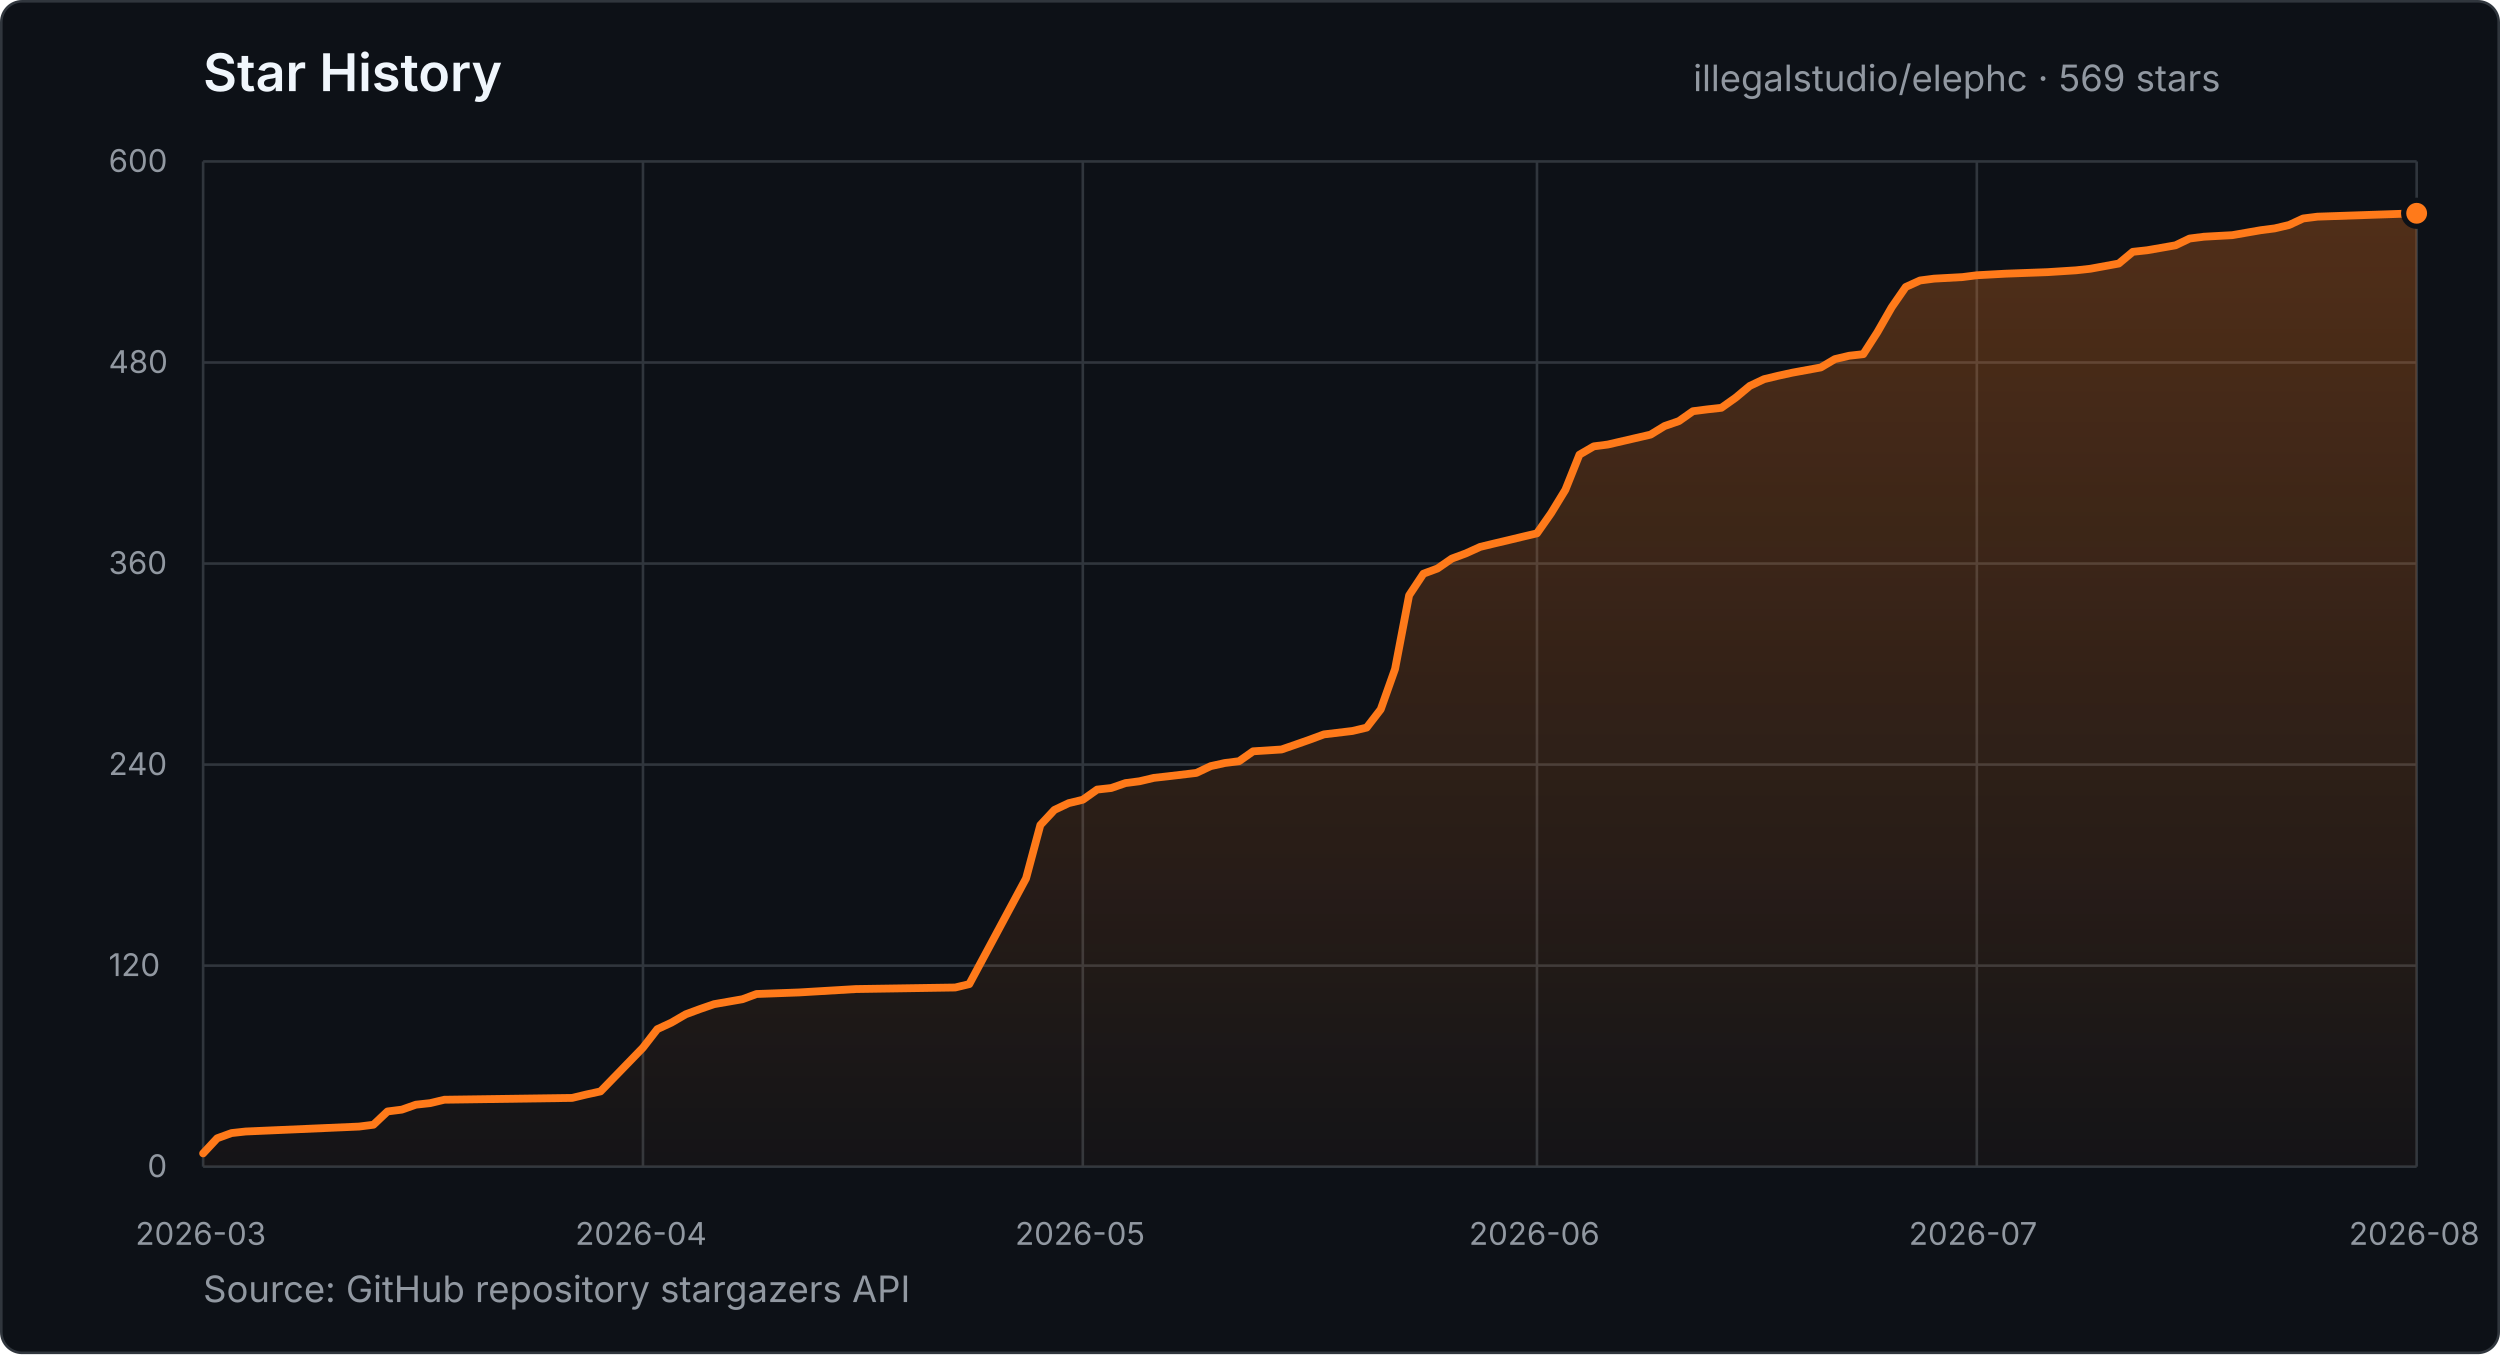
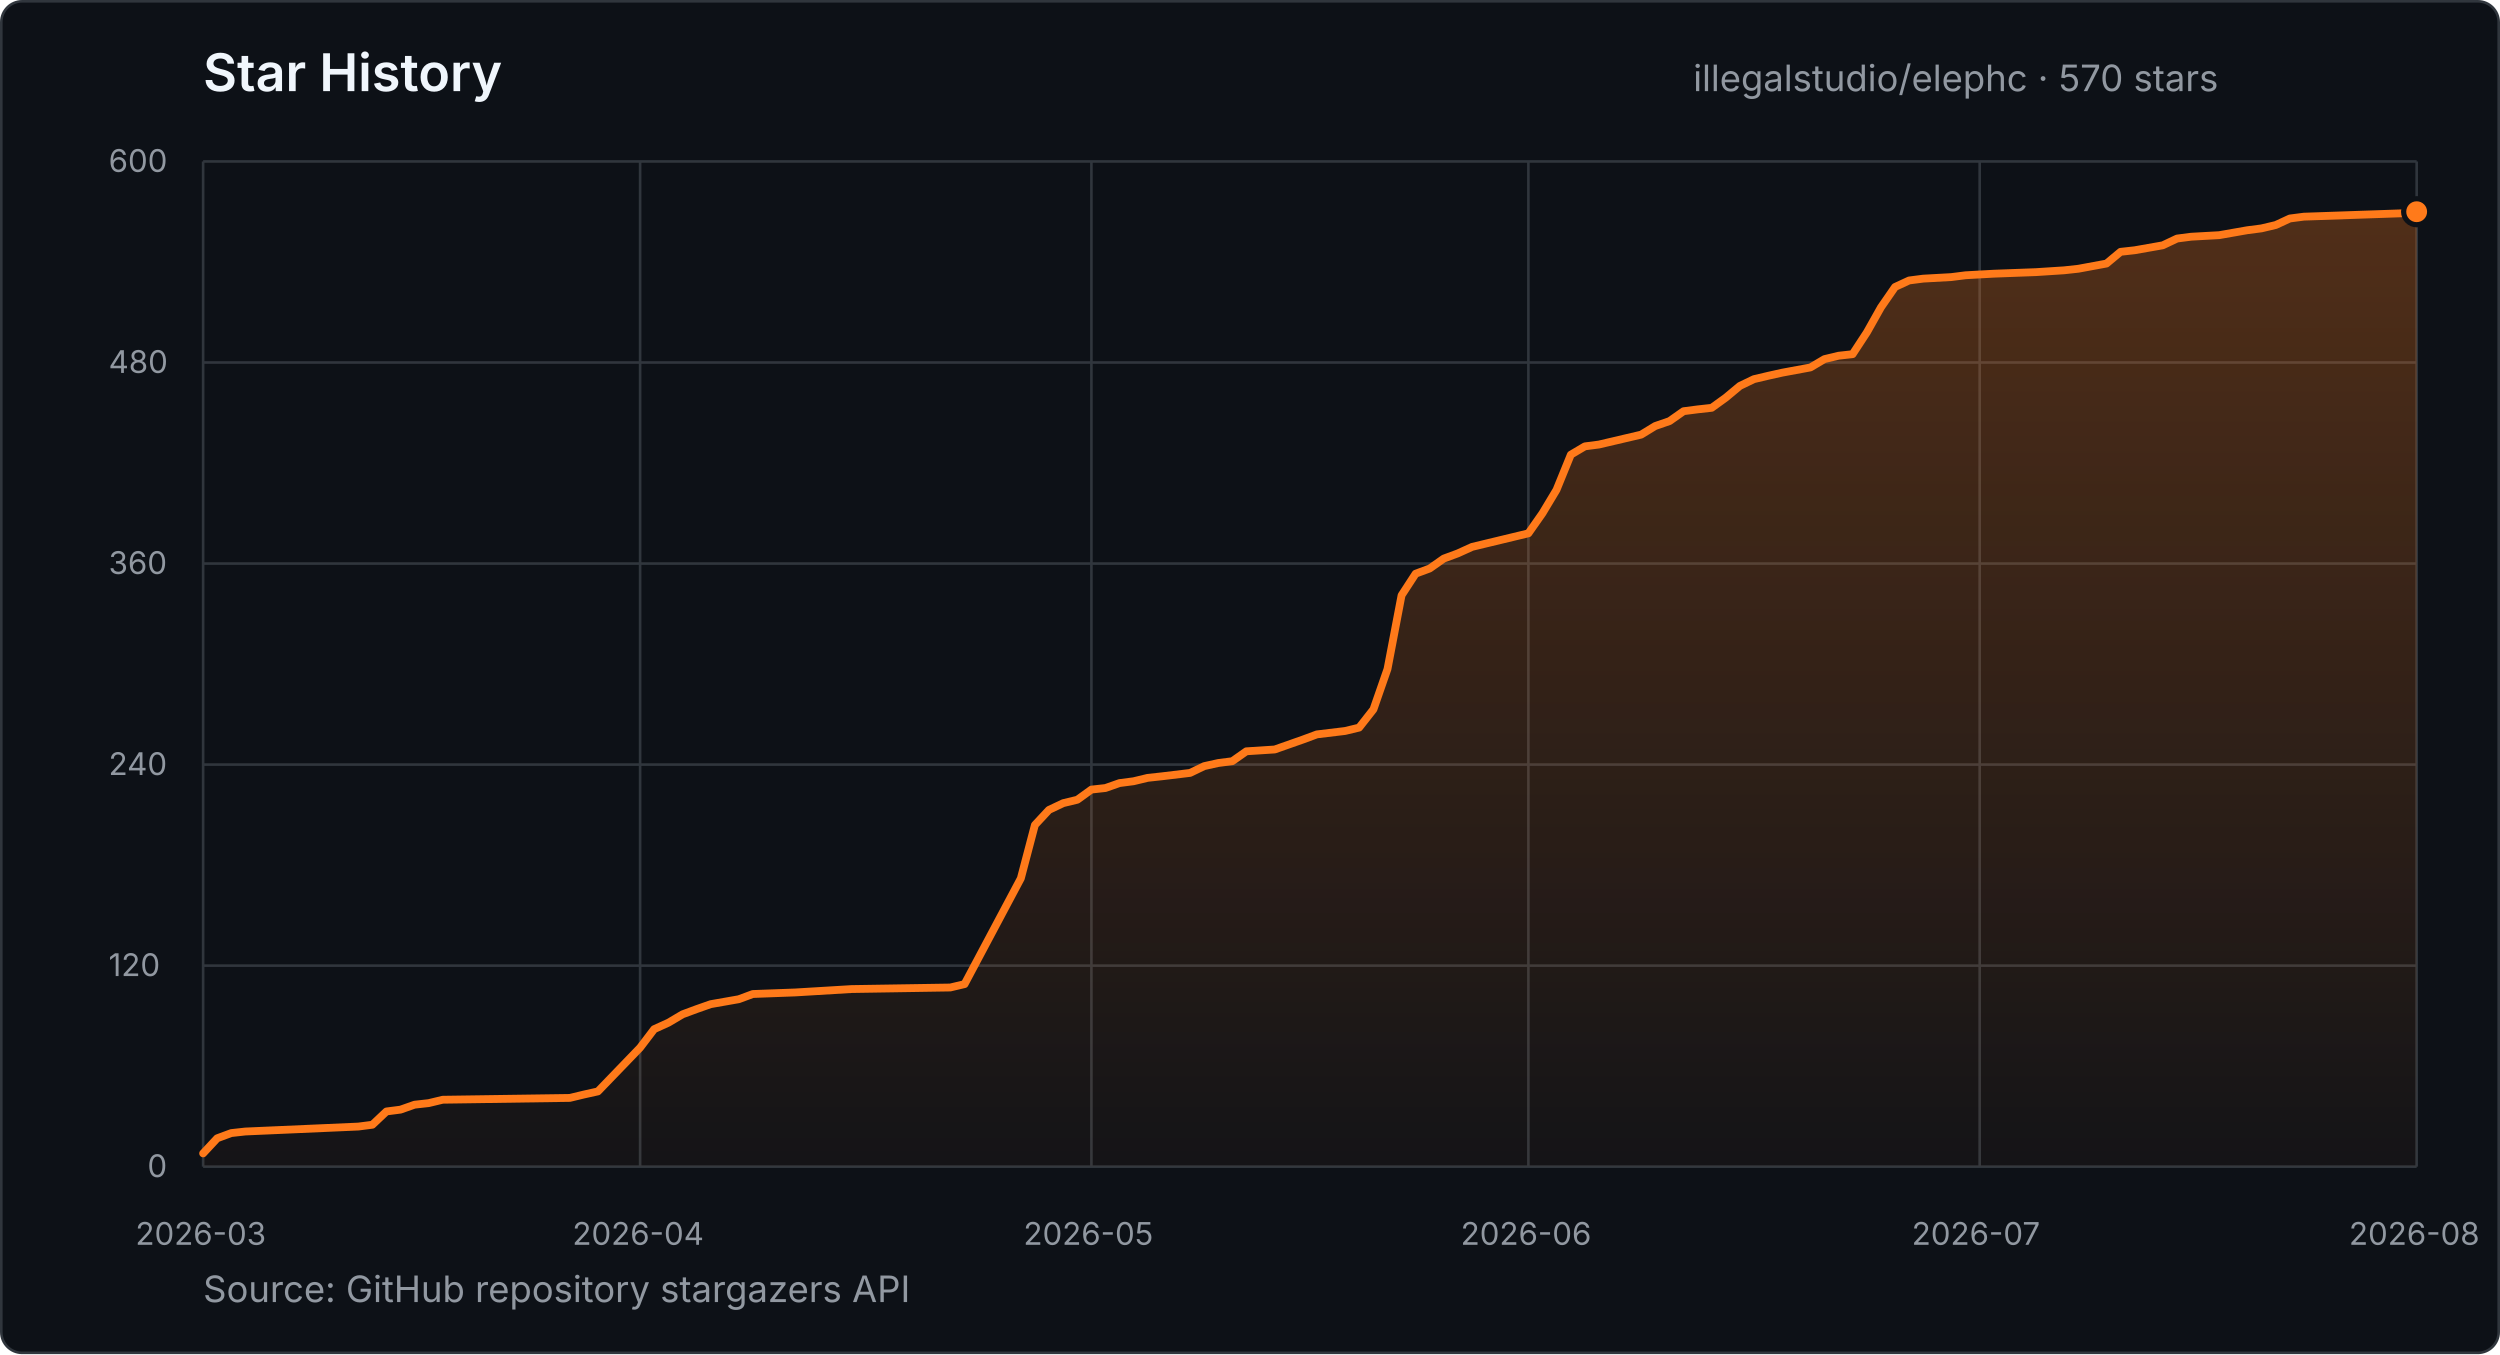
- <svg xmlns="http://www.w3.org/2000/svg" width="960" height="520" viewBox="0 0 960 520" role="img" aria-label="Star history for illegalstudio/elephc: 569 stars from 2026-03-23 to 2026-08-26">
+ <svg xmlns="http://www.w3.org/2000/svg" width="960" height="520" viewBox="0 0 960 520" role="img" aria-label="Star history for illegalstudio/elephc: 570 stars from 2026-03-23 to 2026-08-27">
  <defs>
    <linearGradient id="star-area" x1="0" y1="0" x2="0" y2="1">
      <stop offset="0%" stop-color="#FF7A1A" stop-opacity="0.28" />
      <stop offset="100%" stop-color="#FF7A1A" stop-opacity="0.03" />
    </linearGradient>
  </defs>
  <style>
    text { font-family: -apple-system, BlinkMacSystemFont, "Segoe UI", sans-serif; }
    .title { fill: #f0f6fc; font-size: 20px; font-weight: 600; }
    .summary { fill: #9198a1; font-size: 14px; }
    .tick { fill: #9198a1; font-size: 12px; }
    .grid { stroke: #30363d; stroke-width: 1; }
  </style>
  <rect x="0.5" y="0.5" width="959" height="519" rx="8" fill="#0d1117" stroke="#30363d" />
  <text x="78" y="35" class="title">Star History</text>
-   <text x="650.2" y="35" class="summary">illegalstudio/elephc · 569 stars</text>
+   <text x="650.2" y="35" class="summary">illegalstudio/elephc · 570 stars</text>
  <line x1="78" y1="448.0" x2="928" y2="448.0" class="grid" />
  <text x="56.6" y="452.0" class="tick">0</text>
  <line x1="78" y1="370.8" x2="928" y2="370.8" class="grid" />
  <text x="41.7" y="374.8" class="tick">120</text>
  <line x1="78" y1="293.6" x2="928" y2="293.6" class="grid" />
  <text x="41.7" y="297.6" class="tick">240</text>
  <line x1="78" y1="216.4" x2="928" y2="216.4" class="grid" />
  <text x="41.7" y="220.4" class="tick">360</text>
  <line x1="78" y1="139.2" x2="928" y2="139.2" class="grid" />
  <text x="41.7" y="143.2" class="tick">480</text>
  <line x1="78" y1="62.0" x2="928" y2="62.0" class="grid" />
  <text x="41.7" y="66.0" class="tick">600</text>
  <line x1="78.0" y1="62" x2="78.0" y2="448" class="grid" />
  <text x="52.0" y="478" class="tick">2026-03</text>
-   <line x1="246.9" y1="62" x2="246.9" y2="448" class="grid" />
-   <text x="220.9" y="478" class="tick">2026-04</text>
-   <line x1="415.8" y1="62" x2="415.8" y2="448" class="grid" />
-   <text x="389.8" y="478" class="tick">2026-05</text>
-   <line x1="590.2" y1="62" x2="590.2" y2="448" class="grid" />
-   <text x="564.1" y="478" class="tick">2026-06</text>
-   <line x1="759.1" y1="62" x2="759.1" y2="448" class="grid" />
-   <text x="733.0" y="478" class="tick">2026-07</text>
+   <line x1="245.8" y1="62" x2="245.8" y2="448" class="grid" />
+   <text x="219.8" y="478" class="tick">2026-04</text>
+   <line x1="419.1" y1="62" x2="419.1" y2="448" class="grid" />
+   <text x="393.0" y="478" class="tick">2026-05</text>
+   <line x1="586.9" y1="62" x2="586.9" y2="448" class="grid" />
+   <text x="560.9" y="478" class="tick">2026-06</text>
+   <line x1="760.2" y1="62" x2="760.2" y2="448" class="grid" />
+   <text x="734.1" y="478" class="tick">2026-07</text>
  <line x1="928.0" y1="62" x2="928.0" y2="448" class="grid" />
  <text x="902.0" y="478" class="tick">2026-08</text>
-   <polygon points="78.0,448.0 78.0,442.9 83.4,437.1 88.9,435.1 94.3,434.5 137.9,432.6 143.4,431.9 148.8,426.8 154.3,426.1 159.7,424.2 165.2,423.6 170.6,422.3 219.7,421.6 225.1,420.3 230.6,419.1 246.9,402.3 252.4,395.2 257.8,392.7 263.3,389.5 268.7,387.5 274.2,385.6 285.1,383.7 290.5,381.7 306.8,381.1 328.6,379.8 366.8,379.2 372.2,377.9 394.0,337.3 399.5,316.8 404.9,311.0 410.4,308.4 415.8,307.1 421.3,303.2 426.7,302.6 432.2,300.7 437.6,300.0 443.1,298.7 448.5,298.1 459.4,296.8 464.9,294.2 470.3,293.0 475.8,292.3 481.2,288.5 492.1,287.8 497.6,285.9 503.0,284.0 508.4,282.0 519.3,280.7 524.8,279.4 530.2,272.4 535.7,256.9 541.1,228.6 546.6,220.3 552.0,218.3 557.5,214.5 562.9,212.5 568.4,210.0 573.8,208.7 579.3,207.4 584.7,206.1 590.2,204.8 595.6,197.1 601.1,188.1 606.5,174.6 612.0,171.4 617.4,170.7 633.8,166.9 639.2,163.6 644.7,161.7 650.1,157.9 655.6,157.2 661.0,156.6 666.5,152.7 671.9,148.2 677.4,145.6 682.8,144.3 688.3,143.1 699.2,141.1 704.6,137.9 710.1,136.6 715.5,136.0 720.9,127.6 726.4,118.0 731.8,110.2 737.3,107.7 742.7,107.0 753.6,106.4 759.1,105.7 770.0,105.1 786.3,104.5 797.2,103.8 802.7,103.2 813.6,101.2 819.0,96.7 824.5,96.1 835.4,94.2 840.8,91.6 846.3,90.9 857.2,90.3 868.1,88.4 873.5,87.7 879.0,86.4 884.4,83.9 889.9,83.2 928.0,81.9 928.0,448.0" fill="url(#star-area)" />
-   <polyline points="78.0,442.9 83.4,437.1 88.9,435.1 94.3,434.5 137.9,432.6 143.4,431.9 148.8,426.8 154.3,426.1 159.7,424.2 165.2,423.6 170.6,422.3 219.7,421.6 225.1,420.3 230.6,419.1 246.9,402.3 252.4,395.2 257.8,392.7 263.3,389.5 268.7,387.5 274.2,385.6 285.1,383.7 290.5,381.7 306.8,381.1 328.6,379.8 366.8,379.2 372.2,377.9 394.0,337.3 399.5,316.8 404.9,311.0 410.4,308.4 415.8,307.1 421.3,303.2 426.7,302.6 432.2,300.7 437.6,300.0 443.1,298.7 448.5,298.1 459.4,296.8 464.9,294.2 470.3,293.0 475.8,292.3 481.2,288.5 492.1,287.8 497.6,285.9 503.0,284.0 508.4,282.0 519.3,280.7 524.8,279.4 530.2,272.4 535.7,256.9 541.1,228.6 546.6,220.3 552.0,218.3 557.5,214.5 562.9,212.5 568.4,210.0 573.8,208.7 579.3,207.4 584.7,206.1 590.2,204.8 595.6,197.1 601.1,188.1 606.5,174.6 612.0,171.4 617.4,170.7 633.8,166.9 639.2,163.6 644.7,161.7 650.1,157.9 655.6,157.2 661.0,156.6 666.5,152.7 671.9,148.2 677.4,145.6 682.8,144.3 688.3,143.1 699.2,141.1 704.6,137.9 710.1,136.6 715.5,136.0 720.9,127.6 726.4,118.0 731.8,110.2 737.3,107.7 742.7,107.0 753.6,106.4 759.1,105.7 770.0,105.1 786.3,104.5 797.2,103.8 802.7,103.2 813.6,101.2 819.0,96.7 824.5,96.1 835.4,94.2 840.8,91.6 846.3,90.9 857.2,90.3 868.1,88.4 873.5,87.7 879.0,86.4 884.4,83.9 889.9,83.2 928.0,81.9" fill="none" stroke="#FF7A1A" stroke-width="3" stroke-linecap="round" stroke-linejoin="round" />
-   <circle cx="928.0" cy="81.9" r="5" fill="#FF7A1A" stroke="#0d1117" stroke-width="2" />
+   <polygon points="78.0,448.0 78.0,442.9 83.4,437.1 88.8,435.1 94.2,434.5 137.6,432.6 143.0,431.9 148.4,426.8 153.8,426.1 159.2,424.2 164.6,423.6 170.0,422.3 218.8,421.6 224.2,420.3 229.6,419.1 245.8,402.3 251.2,395.2 256.7,392.7 262.1,389.5 267.5,387.5 272.9,385.6 283.7,383.7 289.1,381.7 305.4,381.1 327.0,379.8 364.9,379.2 370.4,377.9 392.0,337.3 397.4,316.8 402.8,311.0 408.3,308.4 413.7,307.1 419.1,303.2 424.5,302.6 429.9,300.7 435.3,300.0 440.7,298.7 446.2,298.1 457.0,296.8 462.4,294.2 467.8,293.0 473.2,292.3 478.6,288.5 489.5,287.8 494.9,285.9 500.3,284.0 505.7,282.0 516.5,280.7 521.9,279.4 527.4,272.4 532.8,256.9 538.2,228.6 543.6,220.3 549.0,218.3 554.4,214.5 559.8,212.5 565.3,210.0 570.7,208.7 576.1,207.4 581.5,206.1 586.9,204.8 592.3,197.1 597.7,188.1 603.2,174.6 608.6,171.4 614.0,170.7 630.2,166.9 635.6,163.6 641.1,161.7 646.5,157.9 651.9,157.2 657.3,156.6 662.7,152.7 668.1,148.2 673.5,145.6 679.0,144.3 684.4,143.1 695.2,141.1 700.6,137.9 706.0,136.6 711.4,136.0 716.9,127.6 722.3,118.0 727.7,110.2 733.1,107.7 738.5,107.0 749.3,106.4 754.8,105.7 765.6,105.1 781.8,104.5 792.6,103.8 798.1,103.2 808.9,101.2 814.3,96.7 819.7,96.1 830.5,94.2 836.0,91.6 841.4,90.9 852.2,90.3 863.0,88.4 868.4,87.7 873.9,86.4 879.3,83.9 884.7,83.2 922.6,81.9 928.0,81.3 928.0,448.0" fill="url(#star-area)" />
+   <polyline points="78.0,442.9 83.4,437.1 88.8,435.1 94.2,434.5 137.6,432.6 143.0,431.9 148.4,426.8 153.8,426.1 159.2,424.2 164.6,423.6 170.0,422.3 218.8,421.6 224.2,420.3 229.6,419.1 245.8,402.3 251.2,395.2 256.7,392.7 262.1,389.5 267.5,387.5 272.9,385.6 283.7,383.7 289.1,381.7 305.4,381.1 327.0,379.8 364.9,379.2 370.4,377.9 392.0,337.3 397.4,316.8 402.8,311.0 408.3,308.4 413.7,307.1 419.1,303.2 424.5,302.6 429.9,300.7 435.3,300.0 440.7,298.7 446.2,298.1 457.0,296.8 462.4,294.2 467.8,293.0 473.2,292.3 478.6,288.5 489.5,287.8 494.9,285.9 500.3,284.0 505.7,282.0 516.5,280.7 521.9,279.4 527.4,272.4 532.8,256.9 538.2,228.6 543.6,220.3 549.0,218.3 554.4,214.5 559.8,212.5 565.3,210.0 570.7,208.7 576.1,207.4 581.5,206.1 586.9,204.8 592.3,197.1 597.7,188.1 603.2,174.6 608.6,171.4 614.0,170.7 630.2,166.9 635.6,163.6 641.1,161.7 646.5,157.9 651.9,157.2 657.3,156.6 662.7,152.7 668.1,148.2 673.5,145.6 679.0,144.3 684.4,143.1 695.2,141.1 700.6,137.9 706.0,136.6 711.4,136.0 716.9,127.6 722.3,118.0 727.7,110.2 733.1,107.7 738.5,107.0 749.3,106.4 754.8,105.7 765.6,105.1 781.8,104.5 792.6,103.8 798.1,103.2 808.9,101.2 814.3,96.7 819.7,96.1 830.5,94.2 836.0,91.6 841.4,90.9 852.2,90.3 863.0,88.4 868.4,87.7 873.9,86.4 879.3,83.9 884.7,83.2 922.6,81.9 928.0,81.3" fill="none" stroke="#FF7A1A" stroke-width="3" stroke-linecap="round" stroke-linejoin="round" />
+   <circle cx="928.0" cy="81.3" r="5" fill="#FF7A1A" stroke="#0d1117" stroke-width="2" />
  <text x="78" y="500" class="summary">Source: GitHub repository stargazers API</text>
</svg>
